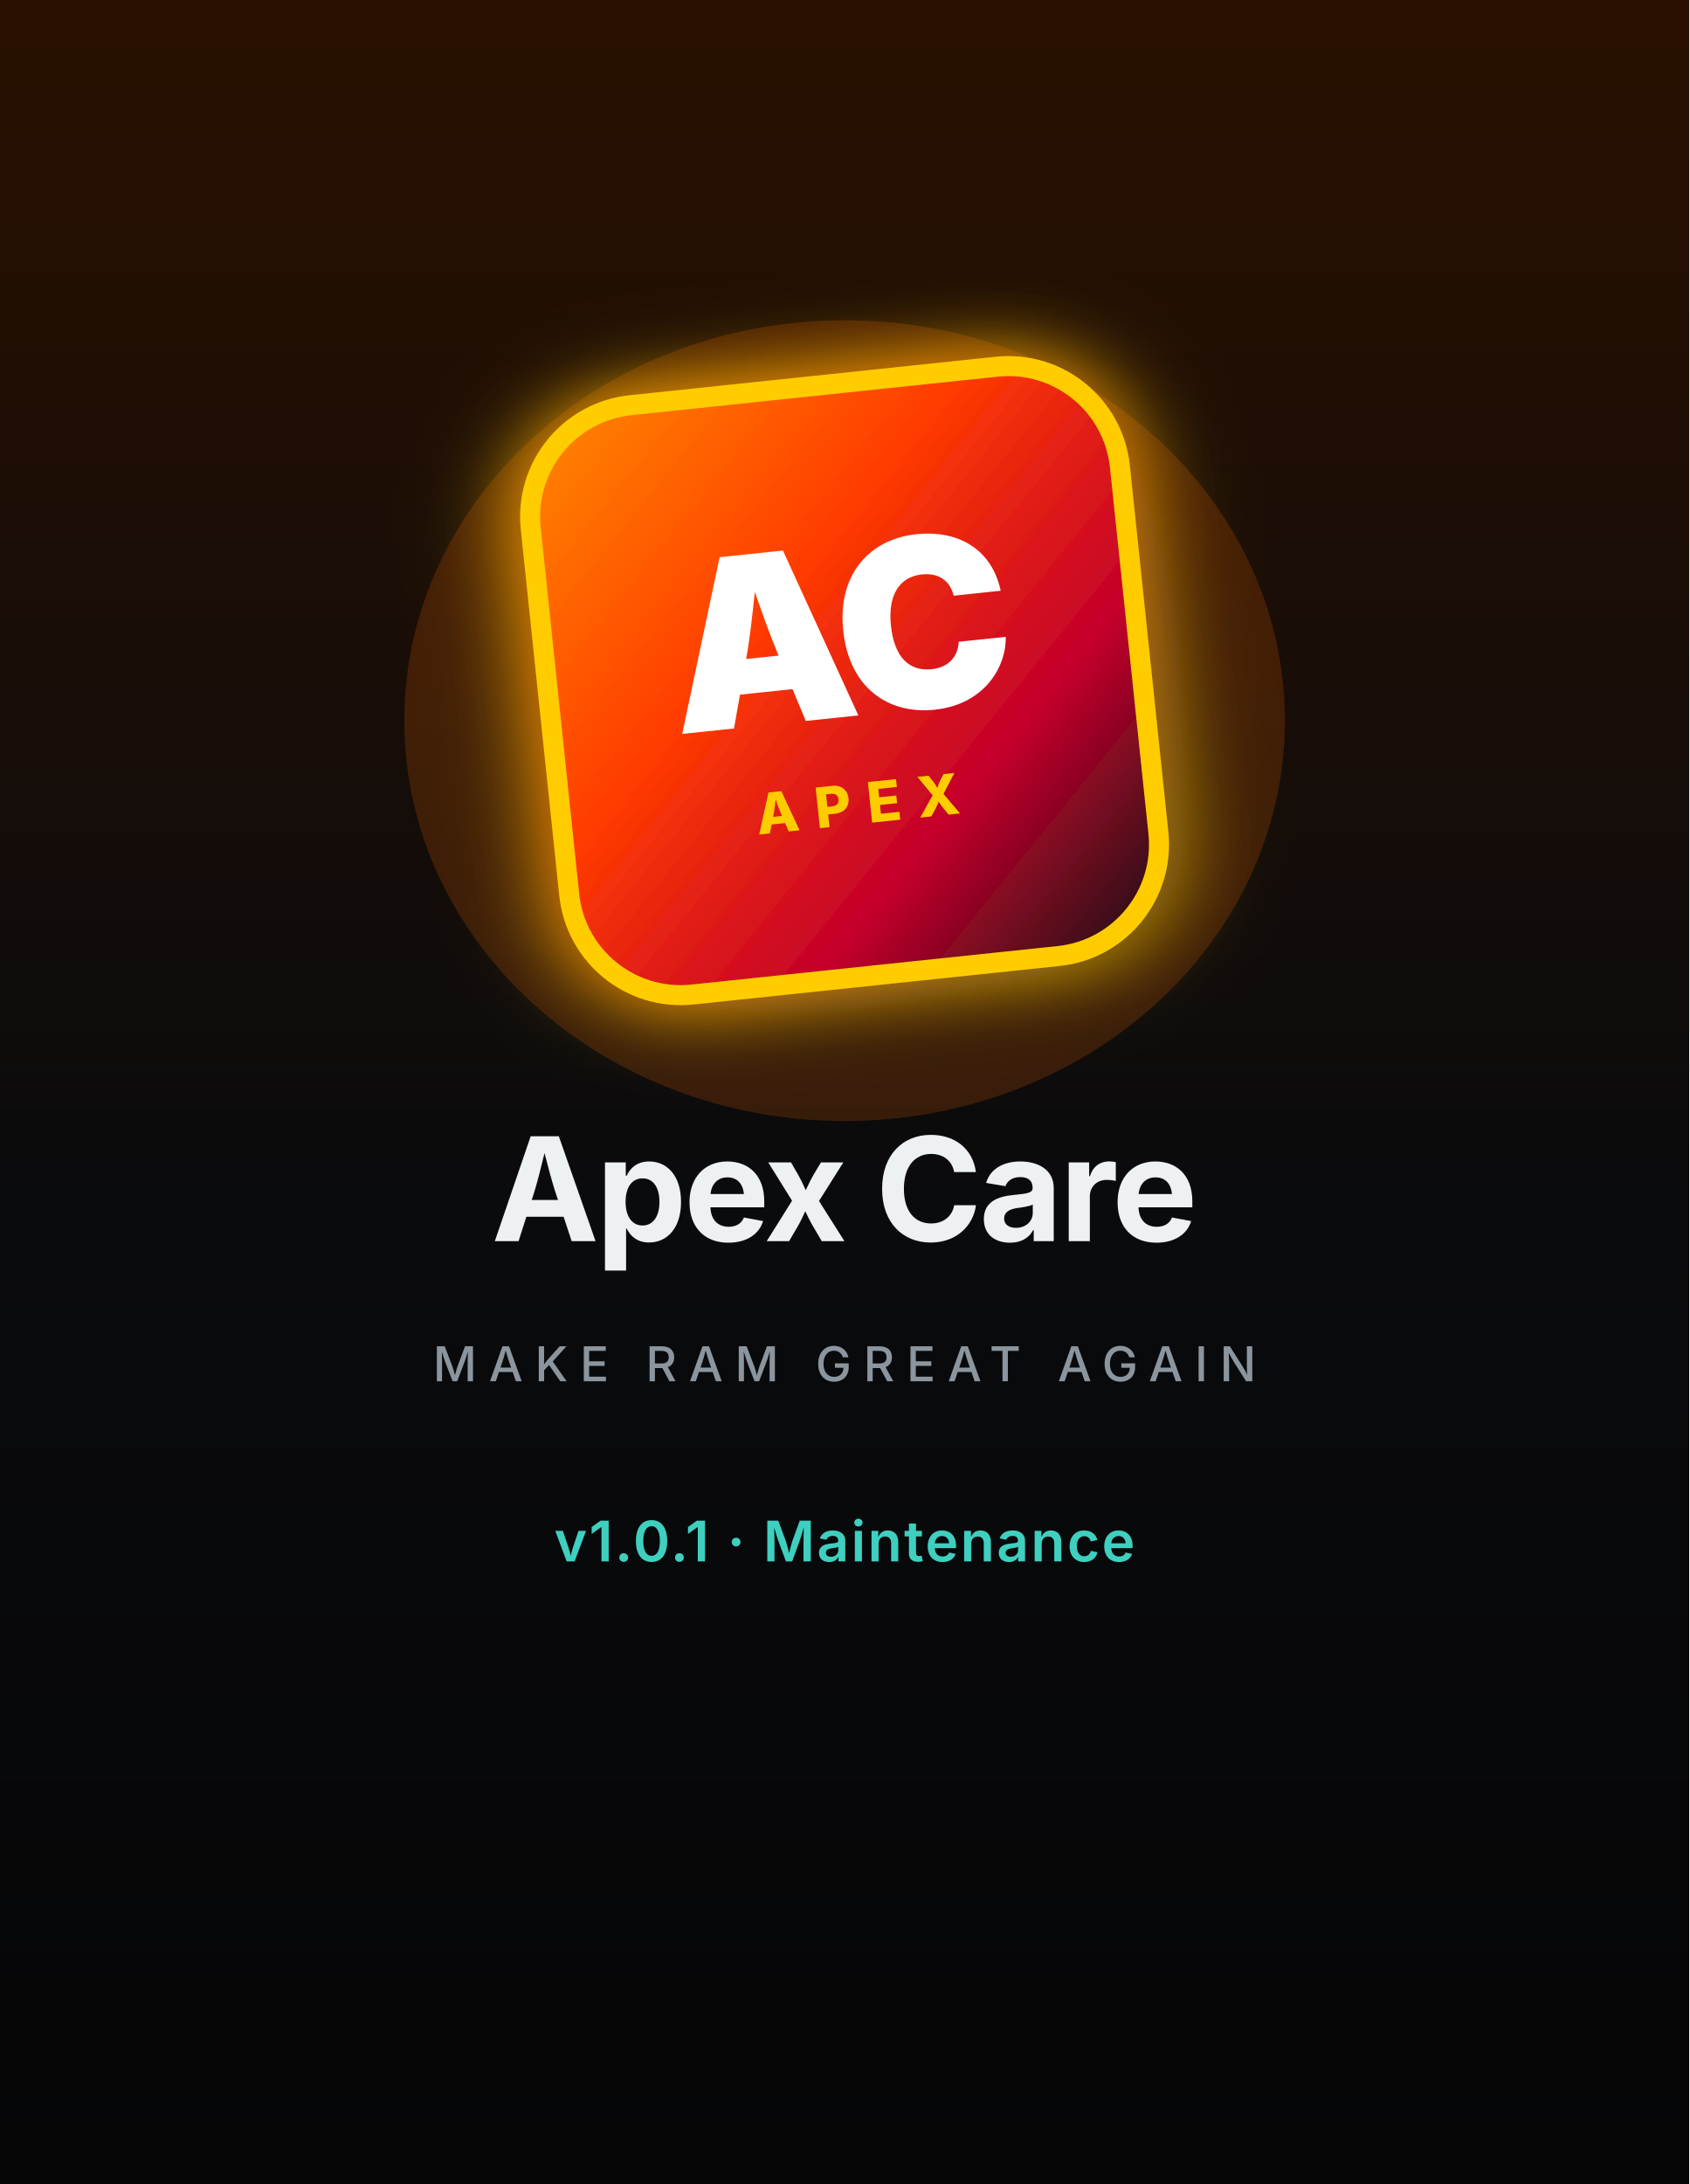
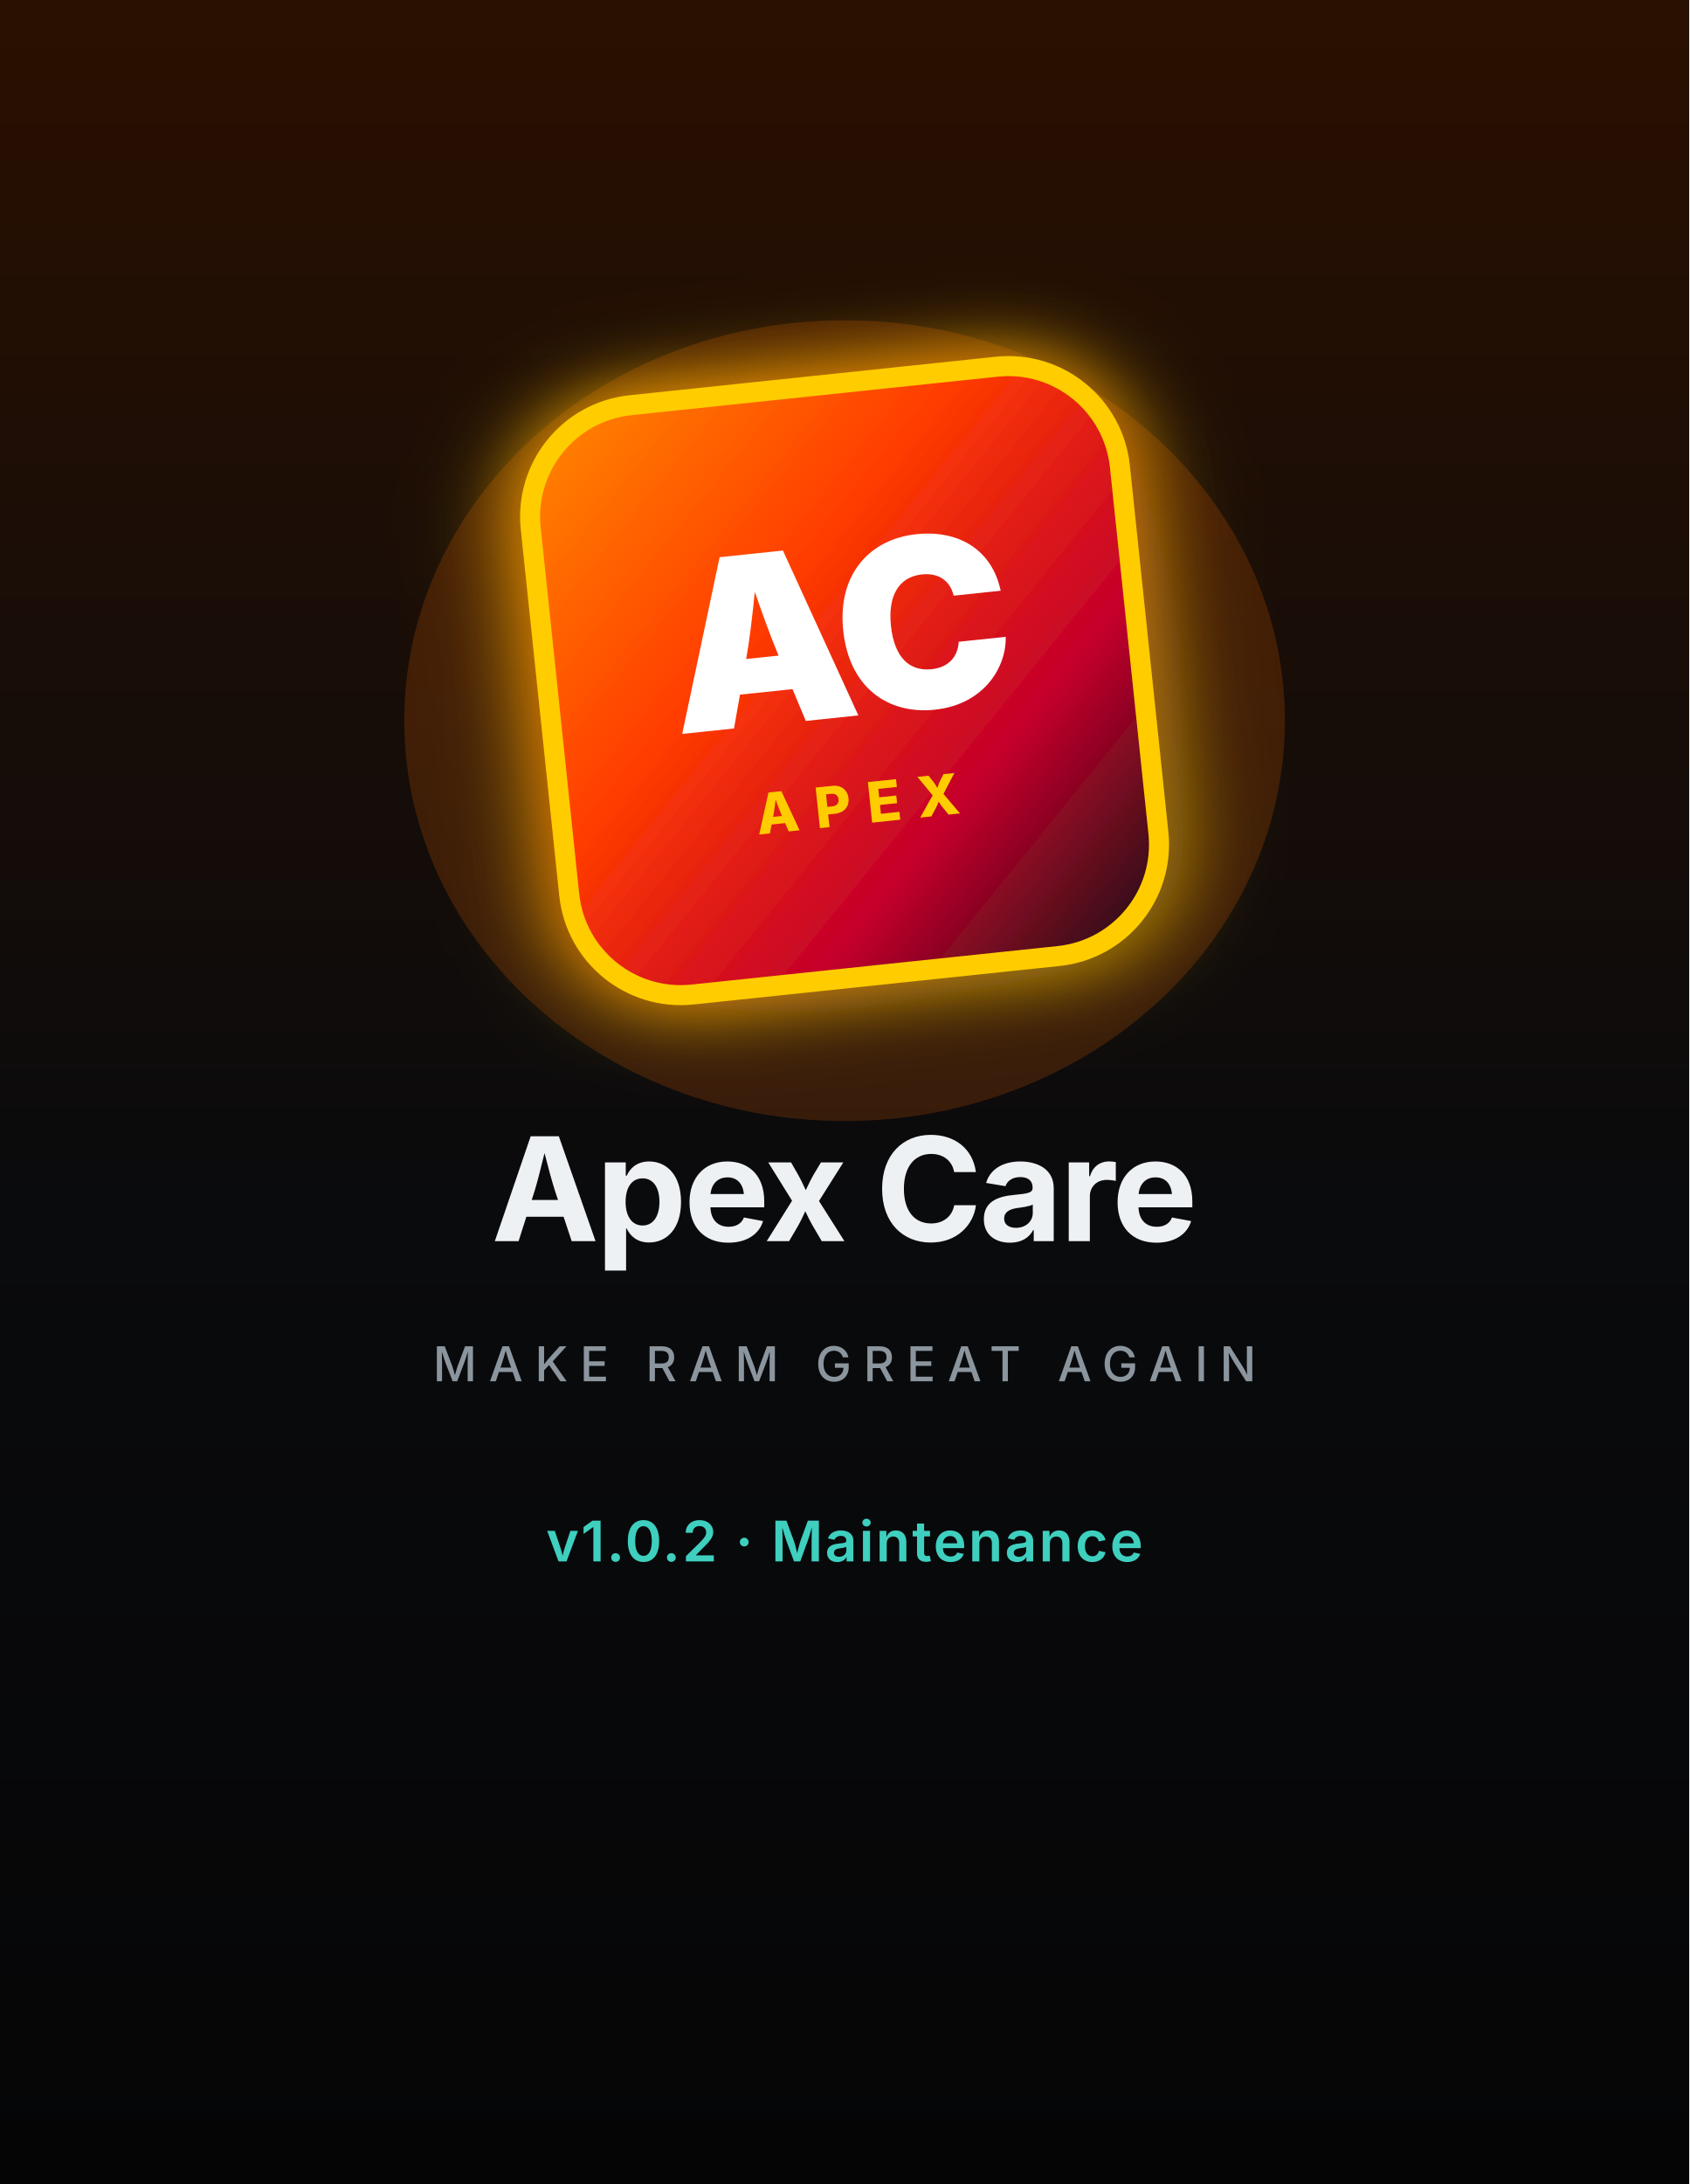
<svg xmlns="http://www.w3.org/2000/svg" width="844" height="1091" viewBox="0 0 844 1091">
  <defs>
    <linearGradient id="iconGrad" x1="0%" y1="0%" x2="100%" y2="100%">
      <stop offset="0%" stop-color="#FF8A00" />
      <stop offset="38%" stop-color="#FF3B00" />
      <stop offset="70%" stop-color="#C4002B" />
      <stop offset="100%" stop-color="#141414" />
    </linearGradient>
    <linearGradient id="bgGlow" x1="50%" y1="0%" x2="50%" y2="100%">
      <stop offset="0%" stop-color="#2A1000" />
      <stop offset="55%" stop-color="#0A0B0D" />
      <stop offset="100%" stop-color="#050506" />
    </linearGradient>
    <filter id="glow" x="-40%" y="-40%" width="180%" height="180%">
      <feGaussianBlur stdDeviation="18" result="blur" />
      <feMerge>
        <feMergeNode in="blur" />
        <feMergeNode in="SourceGraphic" />
      </feMerge>
    </filter>
    <filter id="softGlow" x="-50%" y="-50%" width="200%" height="200%">
      <feGaussianBlur stdDeviation="28" result="b" />
      <feMerge>
        <feMergeNode in="b" />
        <feMergeNode in="SourceGraphic" />
      </feMerge>
    </filter>
  </defs>
  <rect width="844" height="1091" fill="url(#bgGlow)" />
  <ellipse cx="422" cy="360" rx="220" ry="200" fill="#FF6A00" opacity="0.18" />
  <g transform="translate(422,340) rotate(-6)">
    <rect x="-150" y="-150" width="300" height="300" rx="58" fill="#FFCC00" filter="url(#softGlow)" opacity="0.35" />
    <rect x="-148" y="-148" width="296" height="296" rx="56" fill="url(#iconGrad)" stroke="#FFCC00" stroke-width="10" filter="url(#glow)" />
    <text x="0" y="18" text-anchor="middle" font-family="system-ui, -apple-system, Segoe UI, sans-serif" font-weight="900" font-size="118" fill="#FFFFFF" letter-spacing="-4">AC</text>
    <text x="0" y="72" text-anchor="middle" font-family="system-ui, -apple-system, Segoe UI, sans-serif" font-weight="800" font-size="28" fill="#FFCC00" letter-spacing="8">APEX</text>
  </g>
  <text x="422" y="620" text-anchor="middle" font-family="system-ui, -apple-system, Segoe UI, sans-serif" font-weight="700" font-size="72" fill="#EEF1F4" letter-spacing="-1.5">Apex Care</text>
  <text x="422" y="690" text-anchor="middle" font-family="system-ui, -apple-system, Segoe UI, sans-serif" font-weight="500" font-size="24" fill="#8B959E" letter-spacing="6">MAKE RAM GREAT AGAIN</text>
-   <text x="422" y="780" text-anchor="middle" font-family="system-ui, -apple-system, Segoe UI, sans-serif" font-weight="600" font-size="28" fill="#3ECFBF" letter-spacing="1">v1.0.1 · Maintenance</text>
+   <text x="422" y="780" text-anchor="middle" font-family="system-ui, -apple-system, Segoe UI, sans-serif" font-weight="600" font-size="28" fill="#3ECFBF" letter-spacing="1">v1.0.2 · Maintenance</text>
</svg>
